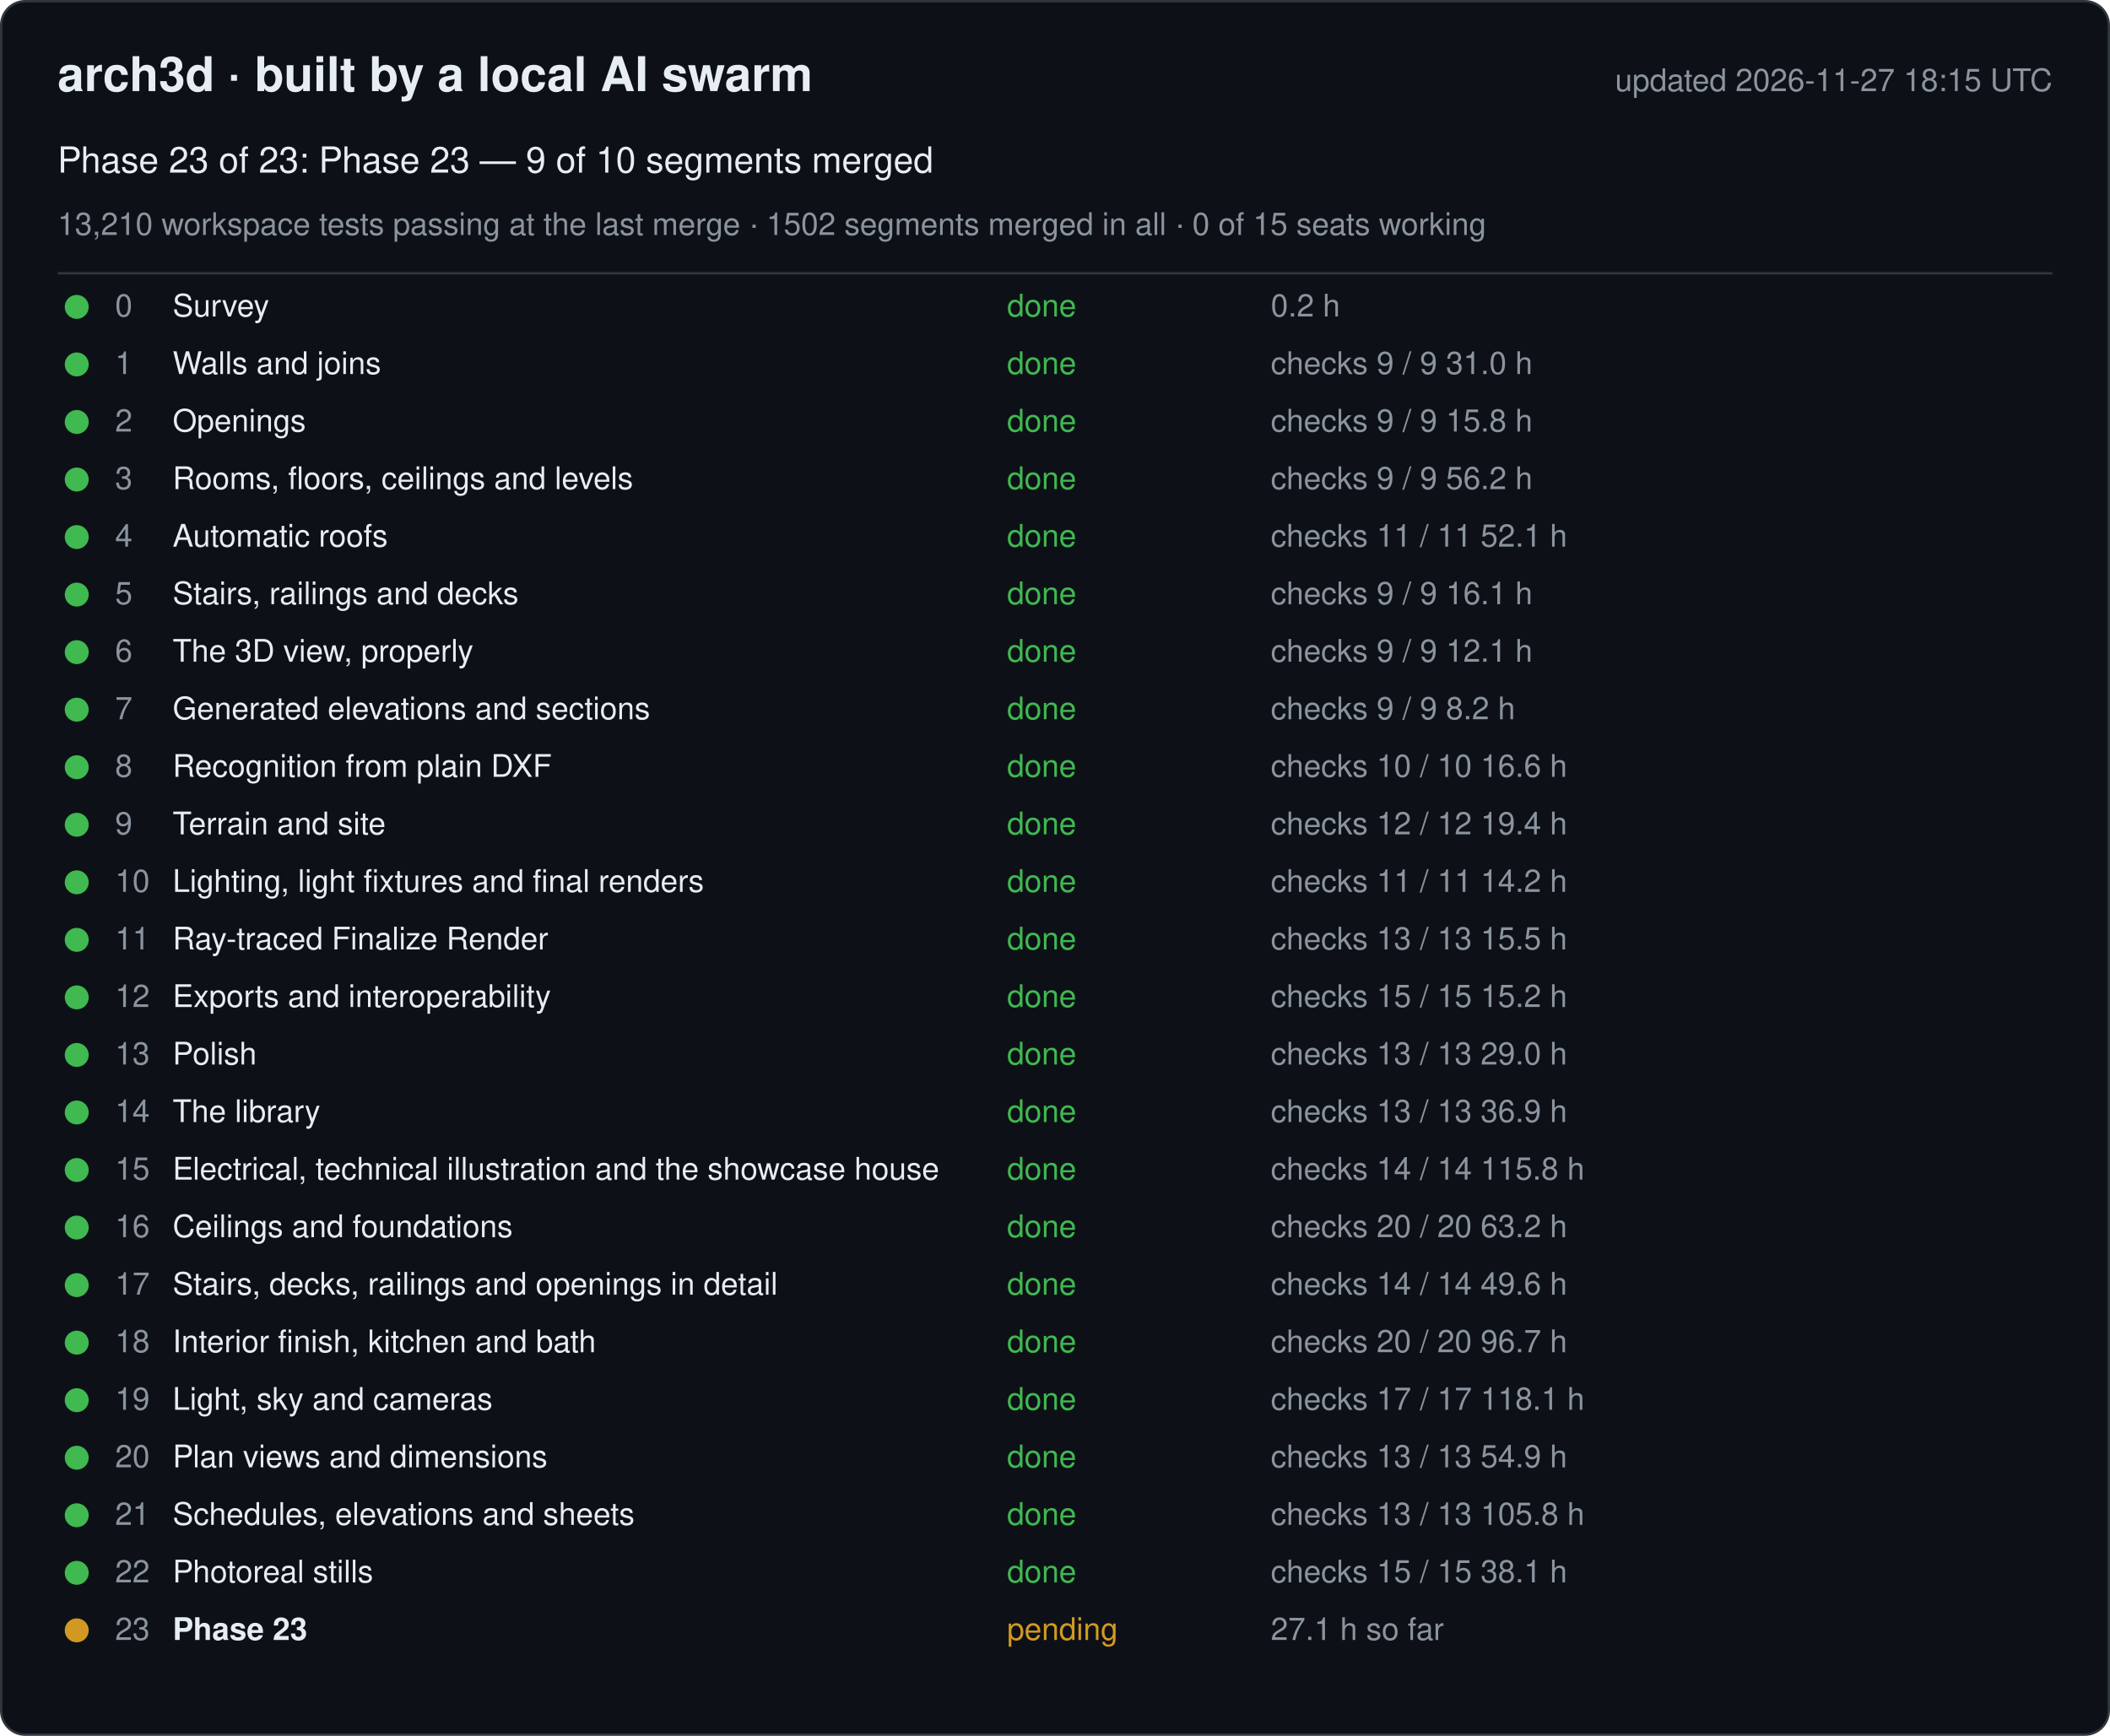
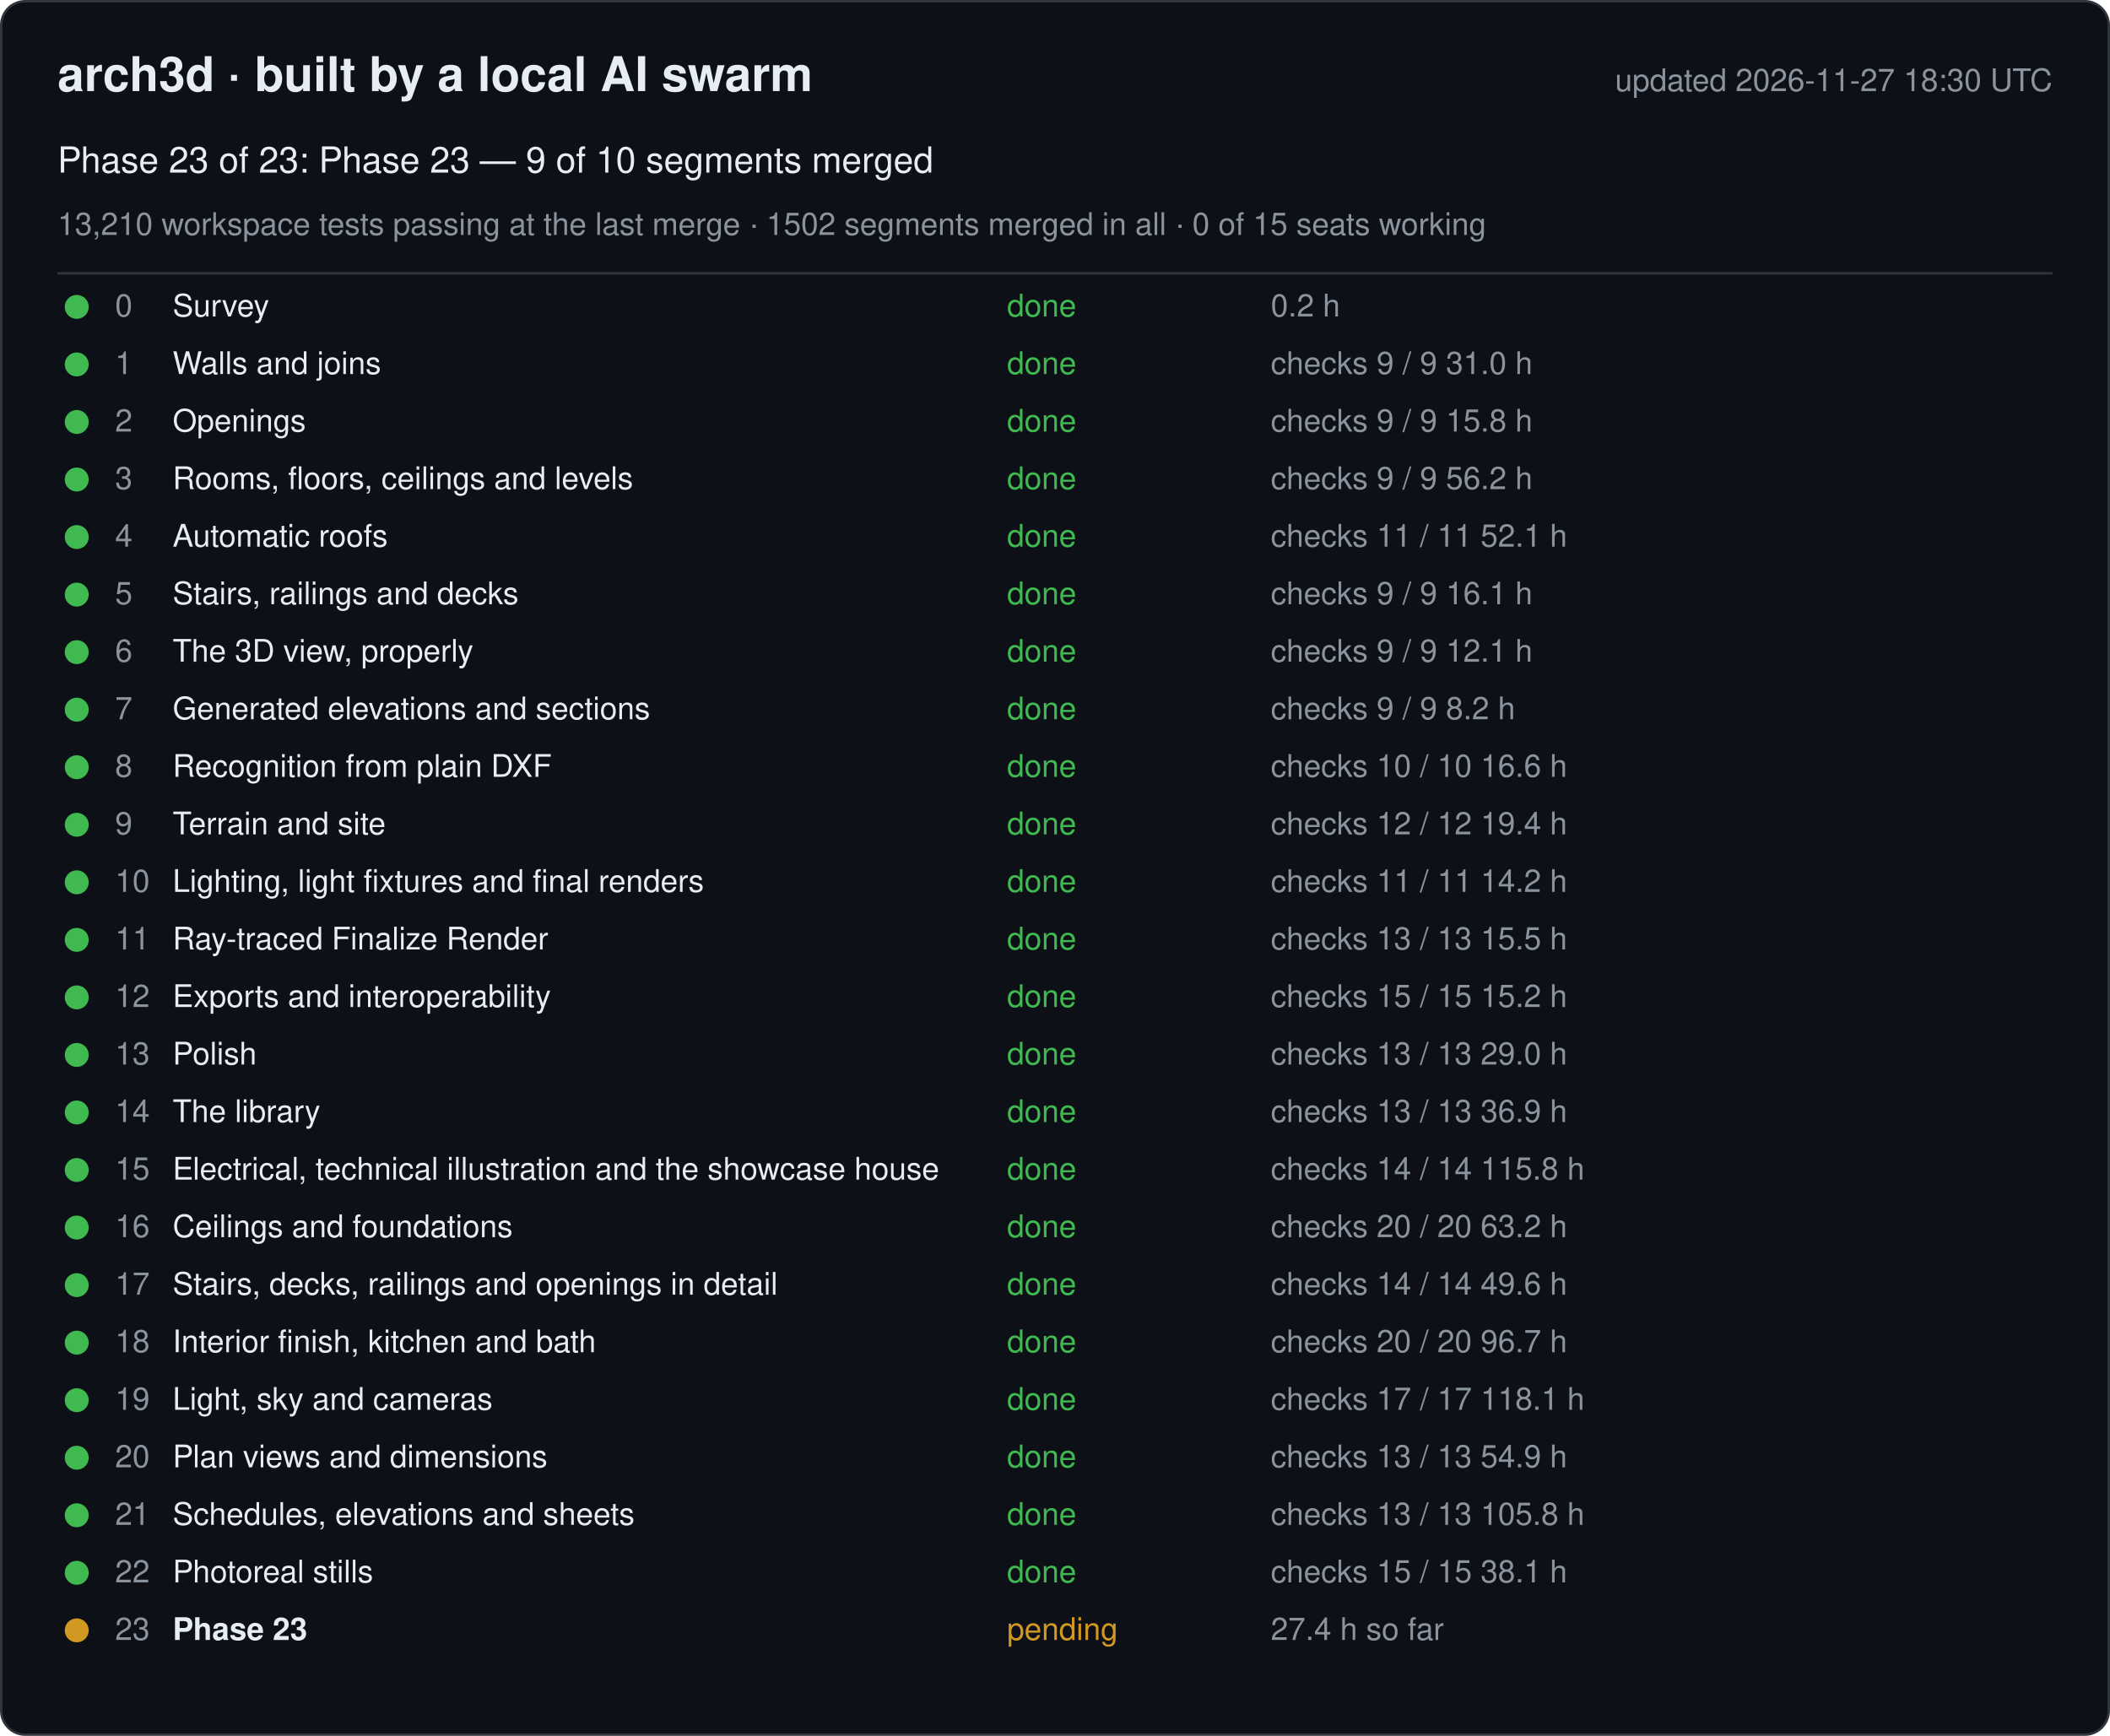
<svg xmlns="http://www.w3.org/2000/svg" width="880" height="724" viewBox="0 0 880 724" font-family="-apple-system, Segoe UI, Helvetica, Arial, sans-serif">
  <rect x="0.5" y="0.5" width="879" height="723" rx="10" fill="#0d1117" stroke="#30363d" />
  <text x="24" y="38" font-size="20" font-weight="600" fill="#e6edf3">arch3d · built by a local AI swarm</text>
-   <text x="856" y="38" font-size="13" fill="#8b949e" text-anchor="end">updated 2026-11-27 18:15 UTC</text>
+   <text x="856" y="38" font-size="13" fill="#8b949e" text-anchor="end">updated 2026-11-27 18:30 UTC</text>
  <text x="24" y="72" font-size="15" fill="#e6edf3">Phase 23 of 23: Phase 23 — 9 of 10 segments merged</text>
  <text x="24" y="98" font-size="13" fill="#8b949e">13,210 workspace tests passing at the last merge · 1502 segments merged in all · 0 of 15 seats working</text>
  <line x1="24" y1="114" x2="856" y2="114" stroke="#30363d" />
  <g data-phase="0">
    <circle cx="32" cy="128" r="5" fill="#3fb950" />
    <text x="48" y="132" font-size="13" fill="#8b949e">0</text>
    <text x="72" y="132" font-size="13" fill="#e6edf3">Survey</text>
    <text x="420" y="132" font-size="13" fill="#3fb950">done</text>
    <text x="530" y="132" font-size="13" fill="#8b949e">0.2 h</text>
  </g>
  <g data-phase="1">
    <circle cx="32" cy="152" r="5" fill="#3fb950" />
    <text x="48" y="156" font-size="13" fill="#8b949e">1</text>
    <text x="72" y="156" font-size="13" fill="#e6edf3">Walls and joins</text>
    <text x="420" y="156" font-size="13" fill="#3fb950">done</text>
    <text x="530" y="156" font-size="13" fill="#8b949e">checks 9 / 9   31.0 h</text>
  </g>
  <g data-phase="2">
    <circle cx="32" cy="176" r="5" fill="#3fb950" />
    <text x="48" y="180" font-size="13" fill="#8b949e">2</text>
    <text x="72" y="180" font-size="13" fill="#e6edf3">Openings</text>
    <text x="420" y="180" font-size="13" fill="#3fb950">done</text>
    <text x="530" y="180" font-size="13" fill="#8b949e">checks 9 / 9   15.8 h</text>
  </g>
  <g data-phase="3">
    <circle cx="32" cy="200" r="5" fill="#3fb950" />
    <text x="48" y="204" font-size="13" fill="#8b949e">3</text>
    <text x="72" y="204" font-size="13" fill="#e6edf3">Rooms, floors, ceilings and levels</text>
    <text x="420" y="204" font-size="13" fill="#3fb950">done</text>
    <text x="530" y="204" font-size="13" fill="#8b949e">checks 9 / 9   56.2 h</text>
  </g>
  <g data-phase="4">
    <circle cx="32" cy="224" r="5" fill="#3fb950" />
    <text x="48" y="228" font-size="13" fill="#8b949e">4</text>
    <text x="72" y="228" font-size="13" fill="#e6edf3">Automatic roofs</text>
    <text x="420" y="228" font-size="13" fill="#3fb950">done</text>
    <text x="530" y="228" font-size="13" fill="#8b949e">checks 11 / 11   52.1 h</text>
  </g>
  <g data-phase="5">
    <circle cx="32" cy="248" r="5" fill="#3fb950" />
    <text x="48" y="252" font-size="13" fill="#8b949e">5</text>
    <text x="72" y="252" font-size="13" fill="#e6edf3">Stairs, railings and decks</text>
    <text x="420" y="252" font-size="13" fill="#3fb950">done</text>
    <text x="530" y="252" font-size="13" fill="#8b949e">checks 9 / 9   16.1 h</text>
  </g>
  <g data-phase="6">
    <circle cx="32" cy="272" r="5" fill="#3fb950" />
    <text x="48" y="276" font-size="13" fill="#8b949e">6</text>
    <text x="72" y="276" font-size="13" fill="#e6edf3">The 3D view, properly</text>
    <text x="420" y="276" font-size="13" fill="#3fb950">done</text>
    <text x="530" y="276" font-size="13" fill="#8b949e">checks 9 / 9   12.1 h</text>
  </g>
  <g data-phase="7">
    <circle cx="32" cy="296" r="5" fill="#3fb950" />
    <text x="48" y="300" font-size="13" fill="#8b949e">7</text>
    <text x="72" y="300" font-size="13" fill="#e6edf3">Generated elevations and sections</text>
    <text x="420" y="300" font-size="13" fill="#3fb950">done</text>
    <text x="530" y="300" font-size="13" fill="#8b949e">checks 9 / 9   8.2 h</text>
  </g>
  <g data-phase="8">
    <circle cx="32" cy="320" r="5" fill="#3fb950" />
    <text x="48" y="324" font-size="13" fill="#8b949e">8</text>
    <text x="72" y="324" font-size="13" fill="#e6edf3">Recognition from plain DXF</text>
    <text x="420" y="324" font-size="13" fill="#3fb950">done</text>
    <text x="530" y="324" font-size="13" fill="#8b949e">checks 10 / 10   16.6 h</text>
  </g>
  <g data-phase="9">
    <circle cx="32" cy="344" r="5" fill="#3fb950" />
    <text x="48" y="348" font-size="13" fill="#8b949e">9</text>
    <text x="72" y="348" font-size="13" fill="#e6edf3">Terrain and site</text>
    <text x="420" y="348" font-size="13" fill="#3fb950">done</text>
    <text x="530" y="348" font-size="13" fill="#8b949e">checks 12 / 12   19.4 h</text>
  </g>
  <g data-phase="10">
    <circle cx="32" cy="368" r="5" fill="#3fb950" />
    <text x="48" y="372" font-size="13" fill="#8b949e">10</text>
    <text x="72" y="372" font-size="13" fill="#e6edf3">Lighting, light fixtures and final renders</text>
    <text x="420" y="372" font-size="13" fill="#3fb950">done</text>
    <text x="530" y="372" font-size="13" fill="#8b949e">checks 11 / 11   14.2 h</text>
  </g>
  <g data-phase="11">
    <circle cx="32" cy="392" r="5" fill="#3fb950" />
    <text x="48" y="396" font-size="13" fill="#8b949e">11</text>
    <text x="72" y="396" font-size="13" fill="#e6edf3">Ray-traced Finalize Render</text>
    <text x="420" y="396" font-size="13" fill="#3fb950">done</text>
    <text x="530" y="396" font-size="13" fill="#8b949e">checks 13 / 13   15.5 h</text>
  </g>
  <g data-phase="12">
    <circle cx="32" cy="416" r="5" fill="#3fb950" />
    <text x="48" y="420" font-size="13" fill="#8b949e">12</text>
    <text x="72" y="420" font-size="13" fill="#e6edf3">Exports and interoperability</text>
    <text x="420" y="420" font-size="13" fill="#3fb950">done</text>
    <text x="530" y="420" font-size="13" fill="#8b949e">checks 15 / 15   15.2 h</text>
  </g>
  <g data-phase="13">
    <circle cx="32" cy="440" r="5" fill="#3fb950" />
    <text x="48" y="444" font-size="13" fill="#8b949e">13</text>
    <text x="72" y="444" font-size="13" fill="#e6edf3">Polish</text>
    <text x="420" y="444" font-size="13" fill="#3fb950">done</text>
    <text x="530" y="444" font-size="13" fill="#8b949e">checks 13 / 13   29.0 h</text>
  </g>
  <g data-phase="14">
    <circle cx="32" cy="464" r="5" fill="#3fb950" />
    <text x="48" y="468" font-size="13" fill="#8b949e">14</text>
    <text x="72" y="468" font-size="13" fill="#e6edf3">The library</text>
    <text x="420" y="468" font-size="13" fill="#3fb950">done</text>
    <text x="530" y="468" font-size="13" fill="#8b949e">checks 13 / 13   36.9 h</text>
  </g>
  <g data-phase="15">
    <circle cx="32" cy="488" r="5" fill="#3fb950" />
    <text x="48" y="492" font-size="13" fill="#8b949e">15</text>
    <text x="72" y="492" font-size="13" fill="#e6edf3">Electrical, technical illustration and the showcase house</text>
    <text x="420" y="492" font-size="13" fill="#3fb950">done</text>
    <text x="530" y="492" font-size="13" fill="#8b949e">checks 14 / 14   115.8 h</text>
  </g>
  <g data-phase="16">
    <circle cx="32" cy="512" r="5" fill="#3fb950" />
    <text x="48" y="516" font-size="13" fill="#8b949e">16</text>
    <text x="72" y="516" font-size="13" fill="#e6edf3">Ceilings and foundations</text>
    <text x="420" y="516" font-size="13" fill="#3fb950">done</text>
    <text x="530" y="516" font-size="13" fill="#8b949e">checks 20 / 20   63.2 h</text>
  </g>
  <g data-phase="17">
    <circle cx="32" cy="536" r="5" fill="#3fb950" />
    <text x="48" y="540" font-size="13" fill="#8b949e">17</text>
    <text x="72" y="540" font-size="13" fill="#e6edf3">Stairs, decks, railings and openings in detail</text>
    <text x="420" y="540" font-size="13" fill="#3fb950">done</text>
    <text x="530" y="540" font-size="13" fill="#8b949e">checks 14 / 14   49.6 h</text>
  </g>
  <g data-phase="18">
    <circle cx="32" cy="560" r="5" fill="#3fb950" />
    <text x="48" y="564" font-size="13" fill="#8b949e">18</text>
    <text x="72" y="564" font-size="13" fill="#e6edf3">Interior finish, kitchen and bath</text>
    <text x="420" y="564" font-size="13" fill="#3fb950">done</text>
    <text x="530" y="564" font-size="13" fill="#8b949e">checks 20 / 20   96.7 h</text>
  </g>
  <g data-phase="19">
    <circle cx="32" cy="584" r="5" fill="#3fb950" />
    <text x="48" y="588" font-size="13" fill="#8b949e">19</text>
    <text x="72" y="588" font-size="13" fill="#e6edf3">Light, sky and cameras</text>
    <text x="420" y="588" font-size="13" fill="#3fb950">done</text>
    <text x="530" y="588" font-size="13" fill="#8b949e">checks 17 / 17   118.1 h</text>
  </g>
  <g data-phase="20">
    <circle cx="32" cy="608" r="5" fill="#3fb950" />
    <text x="48" y="612" font-size="13" fill="#8b949e">20</text>
    <text x="72" y="612" font-size="13" fill="#e6edf3">Plan views and dimensions</text>
    <text x="420" y="612" font-size="13" fill="#3fb950">done</text>
    <text x="530" y="612" font-size="13" fill="#8b949e">checks 13 / 13   54.9 h</text>
  </g>
  <g data-phase="21">
    <circle cx="32" cy="632" r="5" fill="#3fb950" />
    <text x="48" y="636" font-size="13" fill="#8b949e">21</text>
    <text x="72" y="636" font-size="13" fill="#e6edf3">Schedules, elevations and sheets</text>
    <text x="420" y="636" font-size="13" fill="#3fb950">done</text>
    <text x="530" y="636" font-size="13" fill="#8b949e">checks 13 / 13   105.8 h</text>
  </g>
  <g data-phase="22">
    <circle cx="32" cy="656" r="5" fill="#3fb950" />
    <text x="48" y="660" font-size="13" fill="#8b949e">22</text>
    <text x="72" y="660" font-size="13" fill="#e6edf3">Photoreal stills</text>
    <text x="420" y="660" font-size="13" fill="#3fb950">done</text>
    <text x="530" y="660" font-size="13" fill="#8b949e">checks 15 / 15   38.1 h</text>
  </g>
  <g data-phase="23">
    <circle cx="32" cy="680" r="5" fill="#d29922" />
    <text x="48" y="684" font-size="13" fill="#8b949e">23</text>
    <text x="72" y="684" font-size="13" fill="#e6edf3" font-weight="600">Phase 23</text>
    <text x="420" y="684" font-size="13" fill="#d29922">pending</text>
-     <text x="530" y="684" font-size="13" fill="#8b949e">27.1 h so far</text>
+     <text x="530" y="684" font-size="13" fill="#8b949e">27.4 h so far</text>
  </g>
</svg>
